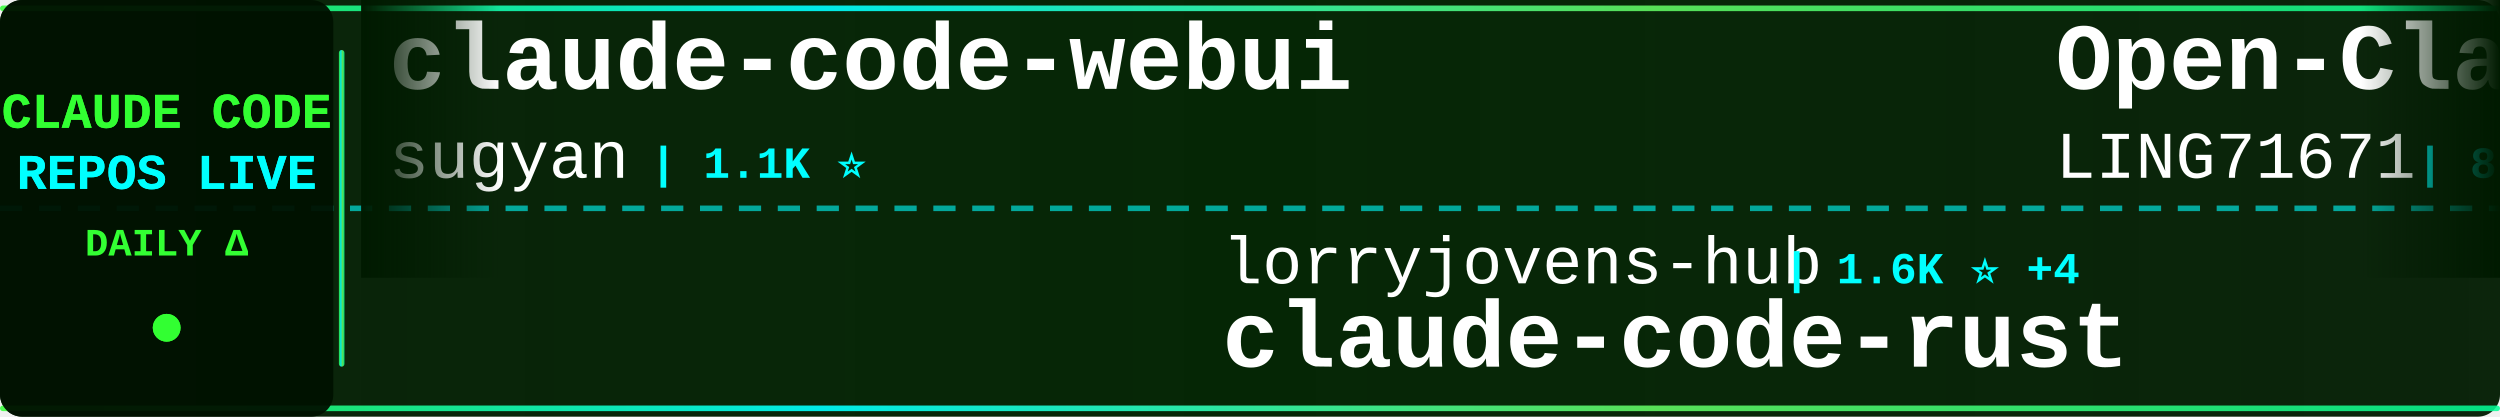
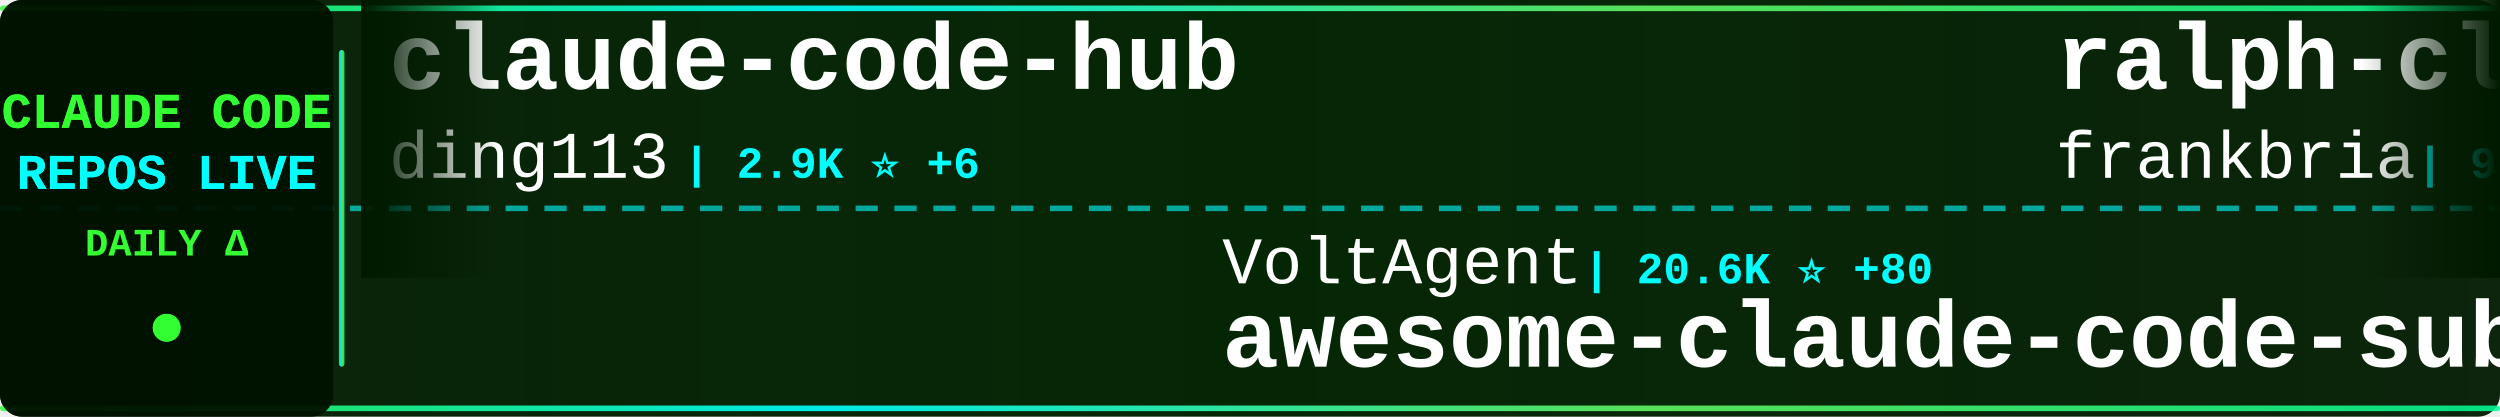
<svg xmlns="http://www.w3.org/2000/svg" width="900" height="150">
  <defs>
    <linearGradient id="tickerBg" x1="0%" y1="0%" x2="100%" y2="0%">
      <stop offset="0%" style="stop-color:#001a00;stop-opacity:0.95" />
      <stop offset="50%" style="stop-color:#002200;stop-opacity:0.98" />
      <stop offset="100%" style="stop-color:#001a00;stop-opacity:0.95" />
    </linearGradient>
    <linearGradient id="borderGrad" x1="0%" y1="0%" x2="100%" y2="0%">
      <stop offset="0%" style="stop-color:#33ff33;stop-opacity:0.85">
        <animate attributeName="stop-opacity" values="0.85;1;0.85" dur="2s" repeatCount="indefinite" />
      </stop>
      <stop offset="33%" style="stop-color:#00ffff;stop-opacity:0.9">
        <animate attributeName="stop-opacity" values="0.9;1;0.9" dur="2.2s" repeatCount="indefinite" />
      </stop>
      <stop offset="66%" style="stop-color:#66ff66;stop-opacity:0.85">
        <animate attributeName="stop-opacity" values="0.85;1;0.85" dur="1.8s" repeatCount="indefinite" />
      </stop>
      <stop offset="100%" style="stop-color:#00ff99;stop-opacity:0.85">
        <animate attributeName="stop-opacity" values="0.85;1;0.85" dur="2s" repeatCount="indefinite" />
      </stop>
    </linearGradient>
    <filter id="textGlow">
      <feGaussianBlur stdDeviation="0.1" result="coloredBlur" />
      <feMerge>
        <feMergeNode in="coloredBlur" />
        <feMergeNode in="SourceGraphic" />
      </feMerge>
    </filter>
    <filter id="metricGlow">
      <feGaussianBlur stdDeviation="0.2" result="coloredBlur" />
      <feMerge>
        <feMergeNode in="coloredBlur" />
        <feMergeNode in="SourceGraphic" />
      </feMerge>
    </filter>
    <linearGradient id="leftFade" x1="0%" y1="0%" x2="100%" y2="0%">
      <stop offset="0%" style="stop-color:#001a00;stop-opacity:1" />
      <stop offset="100%" style="stop-color:#001a00;stop-opacity:0" />
    </linearGradient>
    <linearGradient id="rightFade" x1="0%" y1="0%" x2="100%" y2="0%">
      <stop offset="0%" style="stop-color:#001a00;stop-opacity:0" />
      <stop offset="100%" style="stop-color:#001a00;stop-opacity:1" />
    </linearGradient>
  </defs>
  <rect width="900" height="150" fill="url(#tickerBg)" rx="8" />
  <rect x="0" y="2" width="900" height="2" fill="url(#borderGrad)" rx="1" />
  <rect x="0" y="146" width="900" height="2" fill="url(#borderGrad)" rx="1" />
  <line x1="0" y1="75" x2="900" y2="75" stroke="#00ffff" stroke-width="2" stroke-dasharray="8 6" opacity="0.6" />
  <rect x="0" y="0" width="120" height="150" fill="#001100" opacity="0.95" rx="8" />
  <text x="60" y="46" font-family="'Courier New', monospace" font-size="18" font-weight="bold" fill="#33ff33" text-anchor="middle" filter="url(#textGlow)">
    CLAUDE CODE
  </text>
  <text x="60" y="68" font-family="'Courier New', monospace" font-size="18" font-weight="bold" fill="#00ffff" text-anchor="middle" filter="url(#textGlow)">
    REPOS LIVE
  </text>
  <text x="60" y="92" font-family="'Courier New', monospace" font-size="14" font-weight="bold" fill="#33ff33" text-anchor="middle">
    DAILY Δ
  </text>
  <circle cx="60" cy="118" r="5" fill="#33ff33" filter="url(#metricGlow)">
    <animate attributeName="r" values="4;6;4" dur="1.5s" repeatCount="indefinite" />
    <animate attributeName="opacity" values="0.6;1;0.6" dur="1.5s" repeatCount="indefinite" />
  </circle>
  <rect x="122" y="18" width="2" height="114" fill="url(#borderGrad)" rx="1" />
  <clipPath id="tickerClip">
    <rect x="130" y="0" width="770" height="150" />
  </clipPath>
  <g clip-path="url(#tickerClip)">
    <g id="tickerItems">
      <animateTransform attributeName="transform" attributeType="XML" type="translate" from="0 0" to="-3000 0" dur="54s" repeatCount="indefinite" />
      <g transform="translate(0, 0)">
-         <text x="140" y="32" font-family="'Courier New', monospace" font-size="34" font-weight="bold" fill="#ffffff">claude-code-webui</text>
-         <text x="140" y="64" font-family="'Courier New', monospace" font-size="24" font-weight="normal" fill="#ffffff" opacity="1.0">sugyan</text>
-         <text x="234" y="64" font-family="'Courier New', monospace" font-size="16" font-weight="bold" fill="#00ffff"> | 1.1K ⭐</text>
+         <text x="140" y="32" font-family="'Courier New', monospace" font-size="34" font-weight="bold" fill="#ffffff">claude-code-hub</text>
+         <text x="140" y="64" font-family="'Courier New', monospace" font-size="24" font-weight="normal" fill="#ffffff" opacity="1.0">ding113</text>
+         <text x="246" y="64" font-family="'Courier New', monospace" font-size="16" font-weight="bold" fill="#00ffff"> | 2.9K ⭐ +6</text>
      </g>
      <g transform="translate(300, 0)">
-         <text x="140" y="102" font-family="'Courier New', monospace" font-size="24" font-weight="normal" fill="#ffffff" opacity="1.0">lorryjovens-hub</text>
-         <text x="342" y="102" font-family="'Courier New', monospace" font-size="16" font-weight="bold" fill="#00ffff"> | 1.6K ⭐ +4</text>
-         <text x="140" y="132" font-family="'Courier New', monospace" font-size="34" font-weight="bold" fill="#ffffff">claude-code-rust</text>
+         <text x="140" y="102" font-family="'Courier New', monospace" font-size="24" font-weight="normal" fill="#ffffff" opacity="1.0">VoltAgent</text>
+         <text x="270" y="102" font-family="'Courier New', monospace" font-size="16" font-weight="bold" fill="#00ffff"> | 20.6K ⭐ +80</text>
+         <text x="140" y="132" font-family="'Courier New', monospace" font-size="34" font-weight="bold" fill="#ffffff">awesome-claude-code-suba...</text>
      </g>
      <g transform="translate(600, 0)">
-         <text x="140" y="32" font-family="'Courier New', monospace" font-size="34" font-weight="bold" fill="#ffffff">Open-ClaudeCode</text>
-         <text x="140" y="64" font-family="'Courier New', monospace" font-size="24" font-weight="normal" fill="#ffffff" opacity="1.0">LING71671</text>
-         <text x="270" y="64" font-family="'Courier New', monospace" font-size="16" font-weight="bold" fill="#00ffff"> | 865 ⭐ +3</text>
+         <text x="140" y="32" font-family="'Courier New', monospace" font-size="34" font-weight="bold" fill="#ffffff">ralph-claude-code</text>
+         <text x="140" y="64" font-family="'Courier New', monospace" font-size="24" font-weight="normal" fill="#ffffff" opacity="1.0">frankbria</text>
+         <text x="270" y="64" font-family="'Courier New', monospace" font-size="16" font-weight="bold" fill="#00ffff"> | 9.2K ⭐ +11</text>
      </g>
      <g transform="translate(900, 0)">
-         <text x="140" y="102" font-family="'Courier New', monospace" font-size="24" font-weight="normal" fill="#ffffff" opacity="1.0">multica-ai</text>
-         <text x="282" y="102" font-family="'Courier New', monospace" font-size="16" font-weight="bold" fill="#00ffff"> | 158.1K ⭐ +2.1K</text>
-         <text x="140" y="132" font-family="'Courier New', monospace" font-size="34" font-weight="bold" fill="#ffffff">andrej-karpathy-skills</text>
+         <text x="140" y="102" font-family="'Courier New', monospace" font-size="24" font-weight="normal" fill="#ffffff" opacity="1.0">SeemSeam</text>
+         <text x="258" y="102" font-family="'Courier New', monospace" font-size="16" font-weight="bold" fill="#00ffff"> | 2.8K ⭐ +14</text>
+         <text x="140" y="132" font-family="'Courier New', monospace" font-size="34" font-weight="bold" fill="#ffffff">claude_codex_bridge</text>
      </g>
      <g transform="translate(1200, 0)">
-         <text x="140" y="32" font-family="'Courier New', monospace" font-size="34" font-weight="bold" fill="#ffffff">claude-code-best-practic...</text>
-         <text x="140" y="64" font-family="'Courier New', monospace" font-size="24" font-weight="normal" fill="#ffffff" opacity="1.0">shanraisshan</text>
-         <text x="306" y="64" font-family="'Courier New', monospace" font-size="16" font-weight="bold" fill="#00ffff"> | 55.1K ⭐ +175</text>
+         <text x="140" y="32" font-family="'Courier New', monospace" font-size="34" font-weight="bold" fill="#ffffff">claude-code-system-promp...</text>
+         <text x="140" y="64" font-family="'Courier New', monospace" font-size="24" font-weight="normal" fill="#ffffff" opacity="1.0">Piebald-AI</text>
+         <text x="282" y="64" font-family="'Courier New', monospace" font-size="16" font-weight="bold" fill="#00ffff"> | 10.6K ⭐ +45</text>
      </g>
      <g transform="translate(1500, 0)">
+         <text x="140" y="102" font-family="'Courier New', monospace" font-size="24" font-weight="normal" fill="#ffffff" opacity="1.0">Chachamaru127</text>
+         <text x="318" y="102" font-family="'Courier New', monospace" font-size="16" font-weight="bold" fill="#00ffff"> | 1.7K ⭐ +96</text>
+         <text x="140" y="132" font-family="'Courier New', monospace" font-size="34" font-weight="bold" fill="#ffffff">claude-code-harness</text>
+       </g>
+       <g transform="translate(1800, 0)">
+         <text x="140" y="32" font-family="'Courier New', monospace" font-size="34" font-weight="bold" fill="#ffffff">claude-code-analysis</text>
+         <text x="140" y="64" font-family="'Courier New', monospace" font-size="24" font-weight="normal" fill="#ffffff" opacity="1.0">liuup</text>
+         <text x="222" y="64" font-family="'Courier New', monospace" font-size="16" font-weight="bold" fill="#00ffff"> | 2.8K ⭐ +22</text>
+       </g>
+       <g transform="translate(2100, 0)">
        <text x="140" y="102" font-family="'Courier New', monospace" font-size="24" font-weight="normal" fill="#ffffff" opacity="1.0">centminmod</text>
-         <text x="282" y="102" font-family="'Courier New', monospace" font-size="16" font-weight="bold" fill="#00ffff"> | 2.4K ⭐ +6</text>
+         <text x="282" y="102" font-family="'Courier New', monospace" font-size="16" font-weight="bold" fill="#00ffff"> | 2.4K ⭐ +5</text>
        <text x="140" y="132" font-family="'Courier New', monospace" font-size="34" font-weight="bold" fill="#ffffff">my-claude-code-setup</text>
      </g>
-       <g transform="translate(1800, 0)">
-         <text x="140" y="32" font-family="'Courier New', monospace" font-size="34" font-weight="bold" fill="#ffffff">Claude-Code-Workflow</text>
-         <text x="140" y="64" font-family="'Courier New', monospace" font-size="24" font-weight="normal" fill="#ffffff" opacity="1.0">catlog22</text>
-         <text x="258" y="64" font-family="'Courier New', monospace" font-size="16" font-weight="bold" fill="#00ffff"> | 2.0K ⭐ +7</text>
-       </g>
-       <g transform="translate(2100, 0)">
-         <text x="140" y="102" font-family="'Courier New', monospace" font-size="24" font-weight="normal" fill="#ffffff" opacity="1.0">disler</text>
-         <text x="234" y="102" font-family="'Courier New', monospace" font-size="16" font-weight="bold" fill="#00ffff"> | 1.2K ⭐ +18</text>
-         <text x="140" y="132" font-family="'Courier New', monospace" font-size="34" font-weight="bold" fill="#ffffff">pi-vs-claude-code</text>
-       </g>
      <g transform="translate(2400, 0)">
-         <text x="140" y="32" font-family="'Courier New', monospace" font-size="34" font-weight="bold" fill="#ffffff">claude-code-base-action</text>
+         <text x="140" y="32" font-family="'Courier New', monospace" font-size="34" font-weight="bold" fill="#ffffff">claude-code-security-rev...</text>
        <text x="140" y="64" font-family="'Courier New', monospace" font-size="24" font-weight="normal" fill="#ffffff" opacity="1.0">anthropics</text>
-         <text x="282" y="64" font-family="'Courier New', monospace" font-size="16" font-weight="bold" fill="#00ffff"> | 847 ⭐</text>
+         <text x="282" y="64" font-family="'Courier New', monospace" font-size="16" font-weight="bold" fill="#00ffff"> | 4.8K ⭐ +15</text>
      </g>
      <g transform="translate(2700, 0)">
-         <text x="140" y="102" font-family="'Courier New', monospace" font-size="24" font-weight="normal" fill="#ffffff" opacity="1.0">https-deeplearning-ai</text>
-         <text x="414" y="102" font-family="'Courier New', monospace" font-size="16" font-weight="bold" fill="#00ffff"> | 520 ⭐ +1</text>
-         <text x="140" y="132" font-family="'Courier New', monospace" font-size="34" font-weight="bold" fill="#ffffff">sc-claude-code-files</text>
+         <text x="140" y="102" font-family="'Courier New', monospace" font-size="24" font-weight="normal" fill="#ffffff" opacity="1.0">andrew-kramer-inno</text>
+         <text x="378" y="102" font-family="'Courier New', monospace" font-size="16" font-weight="bold" fill="#00ffff"> | 590 ⭐</text>
+         <text x="140" y="132" font-family="'Courier New', monospace" font-size="34" font-weight="bold" fill="#ffffff">claude-code-source-build</text>
      </g>
      <g transform="translate(3000, 0)">
-         <text x="140" y="32" font-family="'Courier New', monospace" font-size="34" font-weight="bold" fill="#ffffff">claude-code-webui</text>
-         <text x="140" y="64" font-family="'Courier New', monospace" font-size="24" font-weight="normal" fill="#ffffff" opacity="1.0">sugyan</text>
-         <text x="234" y="64" font-family="'Courier New', monospace" font-size="16" font-weight="bold" fill="#00ffff"> | 1.1K ⭐</text>
+         <text x="140" y="32" font-family="'Courier New', monospace" font-size="34" font-weight="bold" fill="#ffffff">claude-code-hub</text>
+         <text x="140" y="64" font-family="'Courier New', monospace" font-size="24" font-weight="normal" fill="#ffffff" opacity="1.0">ding113</text>
+         <text x="246" y="64" font-family="'Courier New', monospace" font-size="16" font-weight="bold" fill="#00ffff"> | 2.9K ⭐ +6</text>
      </g>
      <g transform="translate(3300, 0)">
-         <text x="140" y="102" font-family="'Courier New', monospace" font-size="24" font-weight="normal" fill="#ffffff" opacity="1.0">lorryjovens-hub</text>
-         <text x="342" y="102" font-family="'Courier New', monospace" font-size="16" font-weight="bold" fill="#00ffff"> | 1.6K ⭐ +4</text>
-         <text x="140" y="132" font-family="'Courier New', monospace" font-size="34" font-weight="bold" fill="#ffffff">claude-code-rust</text>
+         <text x="140" y="102" font-family="'Courier New', monospace" font-size="24" font-weight="normal" fill="#ffffff" opacity="1.0">VoltAgent</text>
+         <text x="270" y="102" font-family="'Courier New', monospace" font-size="16" font-weight="bold" fill="#00ffff"> | 20.6K ⭐ +80</text>
+         <text x="140" y="132" font-family="'Courier New', monospace" font-size="34" font-weight="bold" fill="#ffffff">awesome-claude-code-suba...</text>
      </g>
      <g transform="translate(3600, 0)">
-         <text x="140" y="32" font-family="'Courier New', monospace" font-size="34" font-weight="bold" fill="#ffffff">Open-ClaudeCode</text>
-         <text x="140" y="64" font-family="'Courier New', monospace" font-size="24" font-weight="normal" fill="#ffffff" opacity="1.0">LING71671</text>
-         <text x="270" y="64" font-family="'Courier New', monospace" font-size="16" font-weight="bold" fill="#00ffff"> | 865 ⭐ +3</text>
+         <text x="140" y="32" font-family="'Courier New', monospace" font-size="34" font-weight="bold" fill="#ffffff">ralph-claude-code</text>
+         <text x="140" y="64" font-family="'Courier New', monospace" font-size="24" font-weight="normal" fill="#ffffff" opacity="1.0">frankbria</text>
+         <text x="270" y="64" font-family="'Courier New', monospace" font-size="16" font-weight="bold" fill="#00ffff"> | 9.2K ⭐ +11</text>
      </g>
      <g transform="translate(3900, 0)">
-         <text x="140" y="102" font-family="'Courier New', monospace" font-size="24" font-weight="normal" fill="#ffffff" opacity="1.0">multica-ai</text>
-         <text x="282" y="102" font-family="'Courier New', monospace" font-size="16" font-weight="bold" fill="#00ffff"> | 158.1K ⭐ +2.1K</text>
-         <text x="140" y="132" font-family="'Courier New', monospace" font-size="34" font-weight="bold" fill="#ffffff">andrej-karpathy-skills</text>
+         <text x="140" y="102" font-family="'Courier New', monospace" font-size="24" font-weight="normal" fill="#ffffff" opacity="1.0">SeemSeam</text>
+         <text x="258" y="102" font-family="'Courier New', monospace" font-size="16" font-weight="bold" fill="#00ffff"> | 2.8K ⭐ +14</text>
+         <text x="140" y="132" font-family="'Courier New', monospace" font-size="34" font-weight="bold" fill="#ffffff">claude_codex_bridge</text>
      </g>
    </g>
  </g>
  <rect x="130" y="0" width="50" height="100" fill="url(#leftFade)" />
  <rect x="850" y="0" width="50" height="100" fill="url(#rightFade)" />
</svg>
